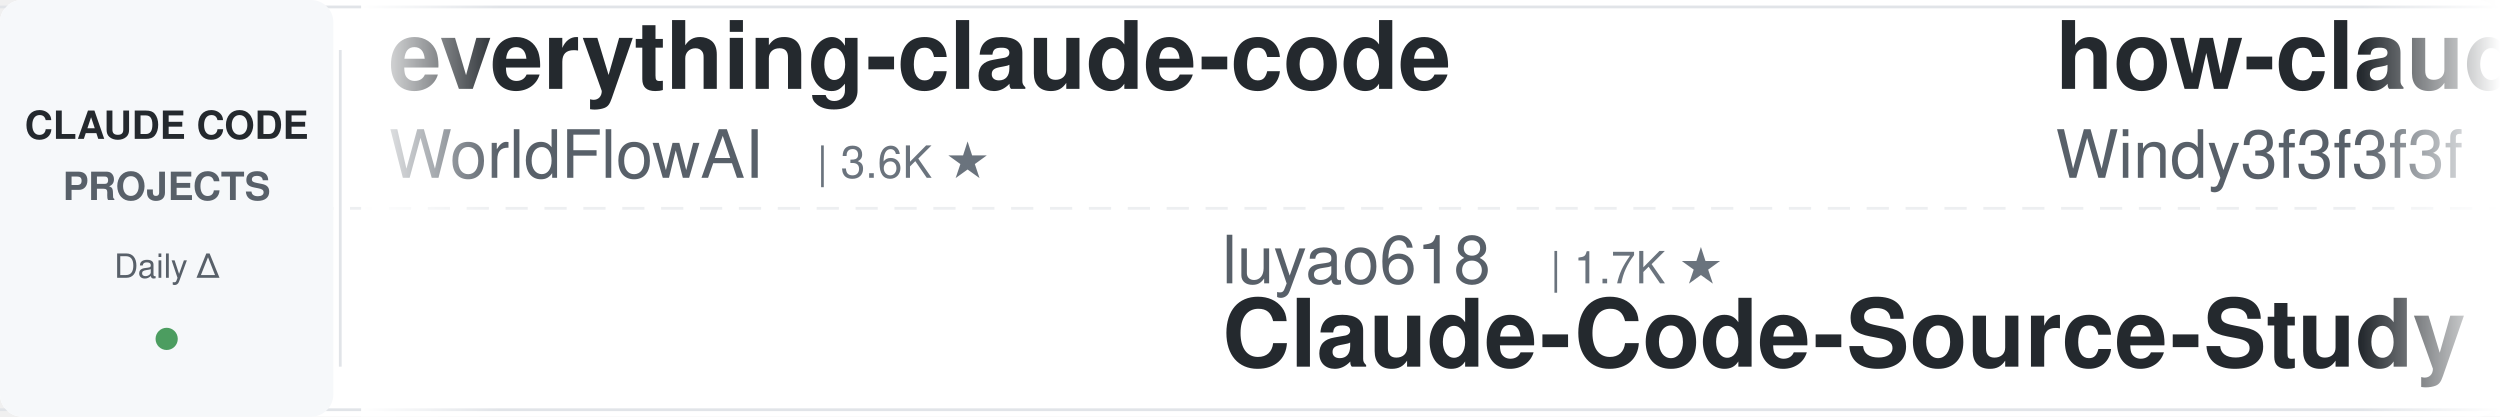
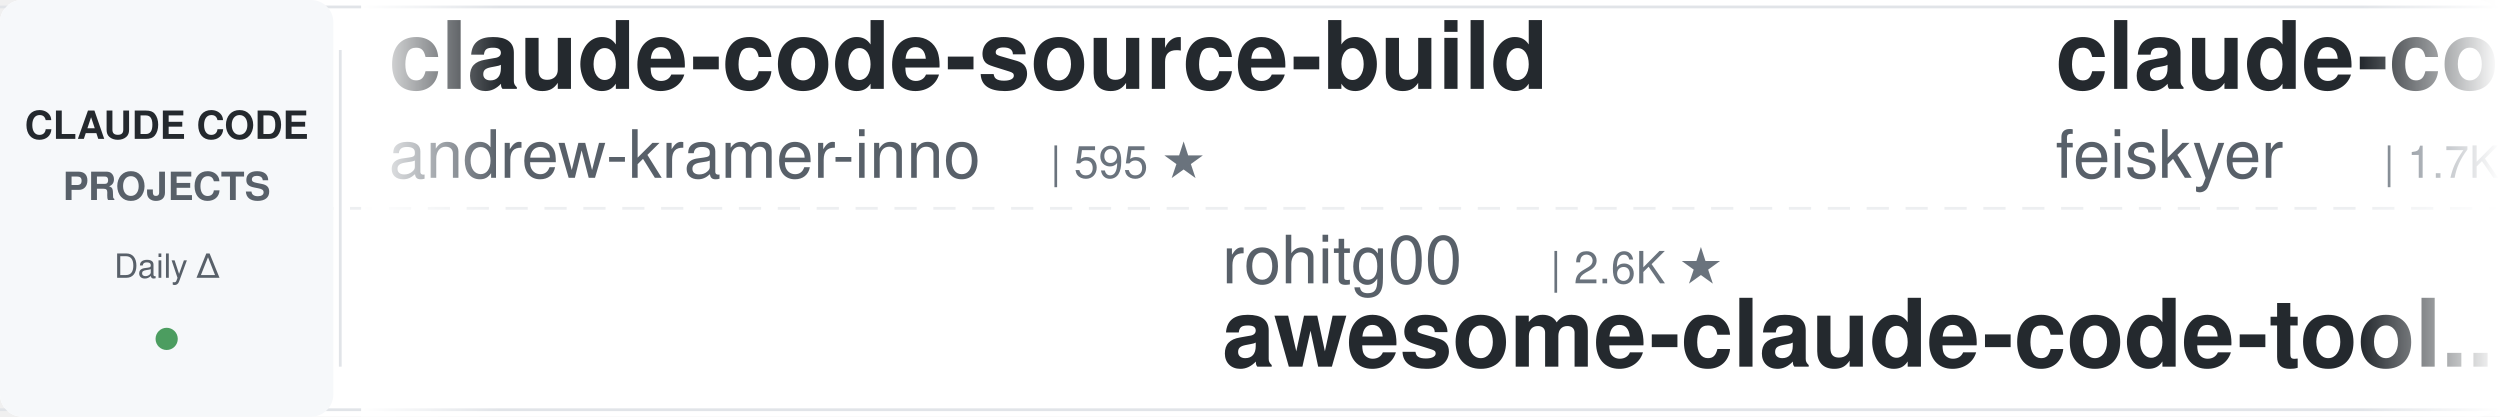
<svg xmlns="http://www.w3.org/2000/svg" width="900" height="150">
  <defs>
    <linearGradient id="leftFade" x1="0%" y1="0%" x2="100%" y2="0%">
      <stop offset="0%" style="stop-color:#ffffff;stop-opacity:1" />
      <stop offset="100%" style="stop-color:#ffffff;stop-opacity:0" />
    </linearGradient>
    <linearGradient id="rightFade" x1="0%" y1="0%" x2="100%" y2="0%">
      <stop offset="0%" style="stop-color:#ffffff;stop-opacity:0" />
      <stop offset="100%" style="stop-color:#ffffff;stop-opacity:1" />
    </linearGradient>
  </defs>
  <rect width="900" height="150" fill="#ffffff" rx="8" />
  <rect x="0" y="2" width="900" height="1" fill="#e1e4e8" />
  <rect x="0" y="147" width="900" height="1" fill="#e1e4e8" />
  <line x1="0" y1="75" x2="900" y2="75" stroke="#e1e4e8" stroke-width="1" stroke-dasharray="8 6" opacity="0.6" />
  <rect x="0" y="0" width="120" height="150" fill="#f6f8fa" rx="8" />
  <text x="60" y="50" font-family="-apple-system, BlinkMacSystemFont, 'Segoe UI', Helvetica, Arial, sans-serif" font-size="14" font-weight="600" fill="#24292e" text-anchor="middle">CLAUDE CODE</text>
  <text x="60" y="72" font-family="-apple-system, BlinkMacSystemFont, 'Segoe UI', Helvetica, Arial, sans-serif" font-size="14" font-weight="600" fill="#586069" text-anchor="middle">PROJECTS</text>
  <text x="60" y="100" font-family="-apple-system, BlinkMacSystemFont, 'Segoe UI', Helvetica, Arial, sans-serif" font-size="12" font-weight="500" fill="#586069" text-anchor="middle">Daily Δ</text>
  <circle cx="60" cy="122" r="4" fill="#22863a" opacity="0.8" />
  <rect x="122" y="18" width="1" height="114" fill="#e1e4e8" />
  <clipPath id="tickerClip">
    <rect x="130" y="0" width="770" height="150" />
  </clipPath>
  <g clip-path="url(#tickerClip)">
    <g id="tickerItems">
      <animateTransform attributeName="transform" attributeType="XML" type="translate" from="0 0" to="-3000 0" dur="54s" repeatCount="indefinite" />
      <g transform="translate(0, 0)">
-         <text x="140" y="32" font-family="-apple-system, BlinkMacSystemFont, 'Segoe UI', Helvetica, Arial, sans-serif" font-size="34" font-weight="600" fill="#24292e">everything-claude-code</text>
-         <text x="140" y="64" font-family="-apple-system, BlinkMacSystemFont, 'Segoe UI', Helvetica, Arial, sans-serif" font-size="24" font-weight="400" fill="#586069">WorldFlowAI</text>
-         <text x="294" y="64" font-family="-apple-system, BlinkMacSystemFont, 'Segoe UI', Helvetica, Arial, sans-serif" font-size="16" font-weight="500" fill="#6a737d">| 3.6K ★</text>
-       </g>
-       <g transform="translate(300, 0)">
-         <text x="140" y="102" font-family="-apple-system, BlinkMacSystemFont, 'Segoe UI', Helvetica, Arial, sans-serif" font-size="24" font-weight="400" fill="#586069">luyao618</text>
-         <text x="258" y="102" font-family="-apple-system, BlinkMacSystemFont, 'Segoe UI', Helvetica, Arial, sans-serif" font-size="16" font-weight="500" fill="#6a737d">| 1.7K ★</text>
-         <text x="140" y="132" font-family="-apple-system, BlinkMacSystemFont, 'Segoe UI', Helvetica, Arial, sans-serif" font-size="34" font-weight="600" fill="#24292e">Claude-Code-Source-Study</text>
-       </g>
-       <g transform="translate(600, 0)">
-         <text x="140" y="32" font-family="-apple-system, BlinkMacSystemFont, 'Segoe UI', Helvetica, Arial, sans-serif" font-size="34" font-weight="600" fill="#24292e">how-claude-code-works</text>
-         <text x="140" y="64" font-family="-apple-system, BlinkMacSystemFont, 'Segoe UI', Helvetica, Arial, sans-serif" font-size="24" font-weight="400" fill="#586069">Windy3f3f3f3f</text>
-         <text x="318" y="64" font-family="-apple-system, BlinkMacSystemFont, 'Segoe UI', Helvetica, Arial, sans-serif" font-size="16" font-weight="500" fill="#6a737d">| 3.7K ★</text>
-       </g>
-       <g transform="translate(900, 0)">
-         <text x="140" y="102" font-family="-apple-system, BlinkMacSystemFont, 'Segoe UI', Helvetica, Arial, sans-serif" font-size="24" font-weight="400" fill="#586069">VoltAgent</text>
-         <text x="270" y="102" font-family="-apple-system, BlinkMacSystemFont, 'Segoe UI', Helvetica, Arial, sans-serif" font-size="16" font-weight="500" fill="#6a737d">| 25.3K ★</text>
-         <text x="140" y="132" font-family="-apple-system, BlinkMacSystemFont, 'Segoe UI', Helvetica, Arial, sans-serif" font-size="34" font-weight="600" fill="#24292e">awesome-claude-code-suba...</text>
-       </g>
-       <g transform="translate(1200, 0)">
        <text x="140" y="32" font-family="-apple-system, BlinkMacSystemFont, 'Segoe UI', Helvetica, Arial, sans-serif" font-size="34" font-weight="600" fill="#24292e">claude-code-source-build</text>
        <text x="140" y="64" font-family="-apple-system, BlinkMacSystemFont, 'Segoe UI', Helvetica, Arial, sans-serif" font-size="24" font-weight="400" fill="#586069">andrew-kramer-inno</text>
        <text x="378" y="64" font-family="-apple-system, BlinkMacSystemFont, 'Segoe UI', Helvetica, Arial, sans-serif" font-size="16" font-weight="500" fill="#6a737d">| 595 ★</text>
      </g>
+       <g transform="translate(300, 0)">
+         <text x="140" y="102" font-family="-apple-system, BlinkMacSystemFont, 'Segoe UI', Helvetica, Arial, sans-serif" font-size="24" font-weight="400" fill="#586069">rohitg00</text>
+         <text x="258" y="102" font-family="-apple-system, BlinkMacSystemFont, 'Segoe UI', Helvetica, Arial, sans-serif" font-size="16" font-weight="500" fill="#6a737d">| 2.6K ★</text>
+         <text x="140" y="132" font-family="-apple-system, BlinkMacSystemFont, 'Segoe UI', Helvetica, Arial, sans-serif" font-size="34" font-weight="600" fill="#24292e">awesome-claude-code-tool...</text>
+       </g>
+       <g transform="translate(600, 0)">
+         <text x="140" y="32" font-family="-apple-system, BlinkMacSystemFont, 'Segoe UI', Helvetica, Arial, sans-serif" font-size="34" font-weight="600" fill="#24292e">claude-code-settings</text>
+         <text x="140" y="64" font-family="-apple-system, BlinkMacSystemFont, 'Segoe UI', Helvetica, Arial, sans-serif" font-size="24" font-weight="400" fill="#586069">feiskyer</text>
+         <text x="258" y="64" font-family="-apple-system, BlinkMacSystemFont, 'Segoe UI', Helvetica, Arial, sans-serif" font-size="16" font-weight="500" fill="#6a737d">| 1.7K ★</text>
+       </g>
+       <g transform="translate(900, 0)">
+         <text x="140" y="102" font-family="-apple-system, BlinkMacSystemFont, 'Segoe UI', Helvetica, Arial, sans-serif" font-size="24" font-weight="400" fill="#586069">liuup</text>
+         <text x="222" y="102" font-family="-apple-system, BlinkMacSystemFont, 'Segoe UI', Helvetica, Arial, sans-serif" font-size="16" font-weight="500" fill="#6a737d">| 4.0K ★</text>
+         <text x="140" y="132" font-family="-apple-system, BlinkMacSystemFont, 'Segoe UI', Helvetica, Arial, sans-serif" font-size="34" font-weight="600" fill="#24292e">claude-code-analysis</text>
+       </g>
+       <g transform="translate(1200, 0)">
+         <text x="140" y="32" font-family="-apple-system, BlinkMacSystemFont, 'Segoe UI', Helvetica, Arial, sans-serif" font-size="34" font-weight="600" fill="#24292e">claude-code-source</text>
+         <text x="140" y="64" font-family="-apple-system, BlinkMacSystemFont, 'Segoe UI', Helvetica, Arial, sans-serif" font-size="24" font-weight="400" fill="#586069">JrCx7scC</text>
+         <text x="258" y="64" font-family="-apple-system, BlinkMacSystemFont, 'Segoe UI', Helvetica, Arial, sans-serif" font-size="16" font-weight="500" fill="#6a737d">| 376 ★</text>
+       </g>
      <g transform="translate(1500, 0)">
-         <text x="140" y="102" font-family="-apple-system, BlinkMacSystemFont, 'Segoe UI', Helvetica, Arial, sans-serif" font-size="24" font-weight="400" fill="#586069">davila7</text>
-         <text x="246" y="102" font-family="-apple-system, BlinkMacSystemFont, 'Segoe UI', Helvetica, Arial, sans-serif" font-size="16" font-weight="500" fill="#6a737d">| 31.9K ★</text>
-         <text x="140" y="132" font-family="-apple-system, BlinkMacSystemFont, 'Segoe UI', Helvetica, Arial, sans-serif" font-size="34" font-weight="600" fill="#24292e">claude-code-templates</text>
+         <text x="140" y="102" font-family="-apple-system, BlinkMacSystemFont, 'Segoe UI', Helvetica, Arial, sans-serif" font-size="24" font-weight="400" fill="#586069">daymade</text>
+         <text x="246" y="102" font-family="-apple-system, BlinkMacSystemFont, 'Segoe UI', Helvetica, Arial, sans-serif" font-size="16" font-weight="500" fill="#6a737d">| 1.4K ★</text>
+         <text x="140" y="132" font-family="-apple-system, BlinkMacSystemFont, 'Segoe UI', Helvetica, Arial, sans-serif" font-size="34" font-weight="600" fill="#24292e">claude-code-skills</text>
      </g>
      <g transform="translate(1800, 0)">
-         <text x="140" y="32" font-family="-apple-system, BlinkMacSystemFont, 'Segoe UI', Helvetica, Arial, sans-serif" font-size="34" font-weight="600" fill="#24292e">claude-coder</text>
-         <text x="140" y="64" font-family="-apple-system, BlinkMacSystemFont, 'Segoe UI', Helvetica, Arial, sans-serif" font-size="24" font-weight="400" fill="#586069">kodu-ai</text>
-         <text x="246" y="64" font-family="-apple-system, BlinkMacSystemFont, 'Segoe UI', Helvetica, Arial, sans-serif" font-size="16" font-weight="500" fill="#6a737d">| 5.2K ★</text>
+         <text x="140" y="32" font-family="-apple-system, BlinkMacSystemFont, 'Segoe UI', Helvetica, Arial, sans-serif" font-size="34" font-weight="600" fill="#24292e">claude-code-showcase</text>
+         <text x="140" y="64" font-family="-apple-system, BlinkMacSystemFont, 'Segoe UI', Helvetica, Arial, sans-serif" font-size="24" font-weight="400" fill="#586069">ChrisWiles</text>
+         <text x="282" y="64" font-family="-apple-system, BlinkMacSystemFont, 'Segoe UI', Helvetica, Arial, sans-serif" font-size="16" font-weight="500" fill="#6a737d">| 6.1K ★</text>
      </g>
      <g transform="translate(2100, 0)">
-         <text x="140" y="102" font-family="-apple-system, BlinkMacSystemFont, 'Segoe UI', Helvetica, Arial, sans-serif" font-size="24" font-weight="400" fill="#586069">OneRedOak</text>
-         <text x="270" y="102" font-family="-apple-system, BlinkMacSystemFont, 'Segoe UI', Helvetica, Arial, sans-serif" font-size="16" font-weight="500" fill="#6a737d">| 3.9K ★</text>
-         <text x="140" y="132" font-family="-apple-system, BlinkMacSystemFont, 'Segoe UI', Helvetica, Arial, sans-serif" font-size="34" font-weight="600" fill="#24292e">claude-code-workflows</text>
+         <text x="140" y="102" font-family="-apple-system, BlinkMacSystemFont, 'Segoe UI', Helvetica, Arial, sans-serif" font-size="24" font-weight="400" fill="#586069">centminmod</text>
+         <text x="282" y="102" font-family="-apple-system, BlinkMacSystemFont, 'Segoe UI', Helvetica, Arial, sans-serif" font-size="16" font-weight="500" fill="#6a737d">| 2.6K ★</text>
+         <text x="140" y="132" font-family="-apple-system, BlinkMacSystemFont, 'Segoe UI', Helvetica, Arial, sans-serif" font-size="34" font-weight="600" fill="#24292e">my-claude-code-setup</text>
      </g>
      <g transform="translate(2400, 0)">
-         <text x="140" y="32" font-family="-apple-system, BlinkMacSystemFont, 'Segoe UI', Helvetica, Arial, sans-serif" font-size="34" font-weight="600" fill="#24292e">system_prompts_leaks</text>
-         <text x="140" y="64" font-family="-apple-system, BlinkMacSystemFont, 'Segoe UI', Helvetica, Arial, sans-serif" font-size="24" font-weight="400" fill="#586069">asgeirtj</text>
-         <text x="258" y="64" font-family="-apple-system, BlinkMacSystemFont, 'Segoe UI', Helvetica, Arial, sans-serif" font-size="16" font-weight="500" fill="#6a737d">| 68.4K ★</text>
+         <text x="140" y="32" font-family="-apple-system, BlinkMacSystemFont, 'Segoe UI', Helvetica, Arial, sans-serif" font-size="34" font-weight="600" fill="#24292e">arcads-claude-code</text>
+         <text x="140" y="64" font-family="-apple-system, BlinkMacSystemFont, 'Segoe UI', Helvetica, Arial, sans-serif" font-size="24" font-weight="400" fill="#586069">krusemediallc</text>
+         <text x="318" y="64" font-family="-apple-system, BlinkMacSystemFont, 'Segoe UI', Helvetica, Arial, sans-serif" font-size="16" font-weight="500" fill="#6a737d">| 1.5K ★</text>
      </g>
      <g transform="translate(2700, 0)">
-         <text x="140" y="102" font-family="-apple-system, BlinkMacSystemFont, 'Segoe UI', Helvetica, Arial, sans-serif" font-size="24" font-weight="400" fill="#586069">digitalsamba</text>
-         <text x="306" y="102" font-family="-apple-system, BlinkMacSystemFont, 'Segoe UI', Helvetica, Arial, sans-serif" font-size="16" font-weight="500" fill="#6a737d">| 2.1K ★</text>
-         <text x="140" y="132" font-family="-apple-system, BlinkMacSystemFont, 'Segoe UI', Helvetica, Arial, sans-serif" font-size="34" font-weight="600" fill="#24292e">claude-code-video-toolki...</text>
+         <text x="140" y="102" font-family="-apple-system, BlinkMacSystemFont, 'Segoe UI', Helvetica, Arial, sans-serif" font-size="24" font-weight="400" fill="#586069">AprilNEA</text>
+         <text x="258" y="102" font-family="-apple-system, BlinkMacSystemFont, 'Segoe UI', Helvetica, Arial, sans-serif" font-size="16" font-weight="500" fill="#6a737d">| 391 ★</text>
+         <text x="140" y="132" font-family="-apple-system, BlinkMacSystemFont, 'Segoe UI', Helvetica, Arial, sans-serif" font-size="34" font-weight="600" fill="#24292e">claude-code-source</text>
      </g>
      <g transform="translate(3000, 0)">
-         <text x="140" y="32" font-family="-apple-system, BlinkMacSystemFont, 'Segoe UI', Helvetica, Arial, sans-serif" font-size="34" font-weight="600" fill="#24292e">everything-claude-code</text>
-         <text x="140" y="64" font-family="-apple-system, BlinkMacSystemFont, 'Segoe UI', Helvetica, Arial, sans-serif" font-size="24" font-weight="400" fill="#586069">WorldFlowAI</text>
-         <text x="294" y="64" font-family="-apple-system, BlinkMacSystemFont, 'Segoe UI', Helvetica, Arial, sans-serif" font-size="16" font-weight="500" fill="#6a737d">| 3.6K ★</text>
+         <text x="140" y="32" font-family="-apple-system, BlinkMacSystemFont, 'Segoe UI', Helvetica, Arial, sans-serif" font-size="34" font-weight="600" fill="#24292e">claude-code-source-build</text>
+         <text x="140" y="64" font-family="-apple-system, BlinkMacSystemFont, 'Segoe UI', Helvetica, Arial, sans-serif" font-size="24" font-weight="400" fill="#586069">andrew-kramer-inno</text>
+         <text x="378" y="64" font-family="-apple-system, BlinkMacSystemFont, 'Segoe UI', Helvetica, Arial, sans-serif" font-size="16" font-weight="500" fill="#6a737d">| 595 ★</text>
      </g>
      <g transform="translate(3300, 0)">
-         <text x="140" y="102" font-family="-apple-system, BlinkMacSystemFont, 'Segoe UI', Helvetica, Arial, sans-serif" font-size="24" font-weight="400" fill="#586069">luyao618</text>
-         <text x="258" y="102" font-family="-apple-system, BlinkMacSystemFont, 'Segoe UI', Helvetica, Arial, sans-serif" font-size="16" font-weight="500" fill="#6a737d">| 1.7K ★</text>
-         <text x="140" y="132" font-family="-apple-system, BlinkMacSystemFont, 'Segoe UI', Helvetica, Arial, sans-serif" font-size="34" font-weight="600" fill="#24292e">Claude-Code-Source-Study</text>
+         <text x="140" y="102" font-family="-apple-system, BlinkMacSystemFont, 'Segoe UI', Helvetica, Arial, sans-serif" font-size="24" font-weight="400" fill="#586069">rohitg00</text>
+         <text x="258" y="102" font-family="-apple-system, BlinkMacSystemFont, 'Segoe UI', Helvetica, Arial, sans-serif" font-size="16" font-weight="500" fill="#6a737d">| 2.6K ★</text>
+         <text x="140" y="132" font-family="-apple-system, BlinkMacSystemFont, 'Segoe UI', Helvetica, Arial, sans-serif" font-size="34" font-weight="600" fill="#24292e">awesome-claude-code-tool...</text>
      </g>
      <g transform="translate(3600, 0)">
-         <text x="140" y="32" font-family="-apple-system, BlinkMacSystemFont, 'Segoe UI', Helvetica, Arial, sans-serif" font-size="34" font-weight="600" fill="#24292e">how-claude-code-works</text>
-         <text x="140" y="64" font-family="-apple-system, BlinkMacSystemFont, 'Segoe UI', Helvetica, Arial, sans-serif" font-size="24" font-weight="400" fill="#586069">Windy3f3f3f3f</text>
-         <text x="318" y="64" font-family="-apple-system, BlinkMacSystemFont, 'Segoe UI', Helvetica, Arial, sans-serif" font-size="16" font-weight="500" fill="#6a737d">| 3.7K ★</text>
+         <text x="140" y="32" font-family="-apple-system, BlinkMacSystemFont, 'Segoe UI', Helvetica, Arial, sans-serif" font-size="34" font-weight="600" fill="#24292e">claude-code-settings</text>
+         <text x="140" y="64" font-family="-apple-system, BlinkMacSystemFont, 'Segoe UI', Helvetica, Arial, sans-serif" font-size="24" font-weight="400" fill="#586069">feiskyer</text>
+         <text x="258" y="64" font-family="-apple-system, BlinkMacSystemFont, 'Segoe UI', Helvetica, Arial, sans-serif" font-size="16" font-weight="500" fill="#6a737d">| 1.7K ★</text>
      </g>
      <g transform="translate(3900, 0)">
-         <text x="140" y="102" font-family="-apple-system, BlinkMacSystemFont, 'Segoe UI', Helvetica, Arial, sans-serif" font-size="24" font-weight="400" fill="#586069">VoltAgent</text>
-         <text x="270" y="102" font-family="-apple-system, BlinkMacSystemFont, 'Segoe UI', Helvetica, Arial, sans-serif" font-size="16" font-weight="500" fill="#6a737d">| 25.3K ★</text>
-         <text x="140" y="132" font-family="-apple-system, BlinkMacSystemFont, 'Segoe UI', Helvetica, Arial, sans-serif" font-size="34" font-weight="600" fill="#24292e">awesome-claude-code-suba...</text>
+         <text x="140" y="102" font-family="-apple-system, BlinkMacSystemFont, 'Segoe UI', Helvetica, Arial, sans-serif" font-size="24" font-weight="400" fill="#586069">liuup</text>
+         <text x="222" y="102" font-family="-apple-system, BlinkMacSystemFont, 'Segoe UI', Helvetica, Arial, sans-serif" font-size="16" font-weight="500" fill="#6a737d">| 4.0K ★</text>
+         <text x="140" y="132" font-family="-apple-system, BlinkMacSystemFont, 'Segoe UI', Helvetica, Arial, sans-serif" font-size="34" font-weight="600" fill="#24292e">claude-code-analysis</text>
      </g>
    </g>
  </g>
  <rect x="130" y="0" width="50" height="150" fill="url(#leftFade)" />
  <rect x="850" y="0" width="50" height="150" fill="url(#rightFade)" />
</svg>
